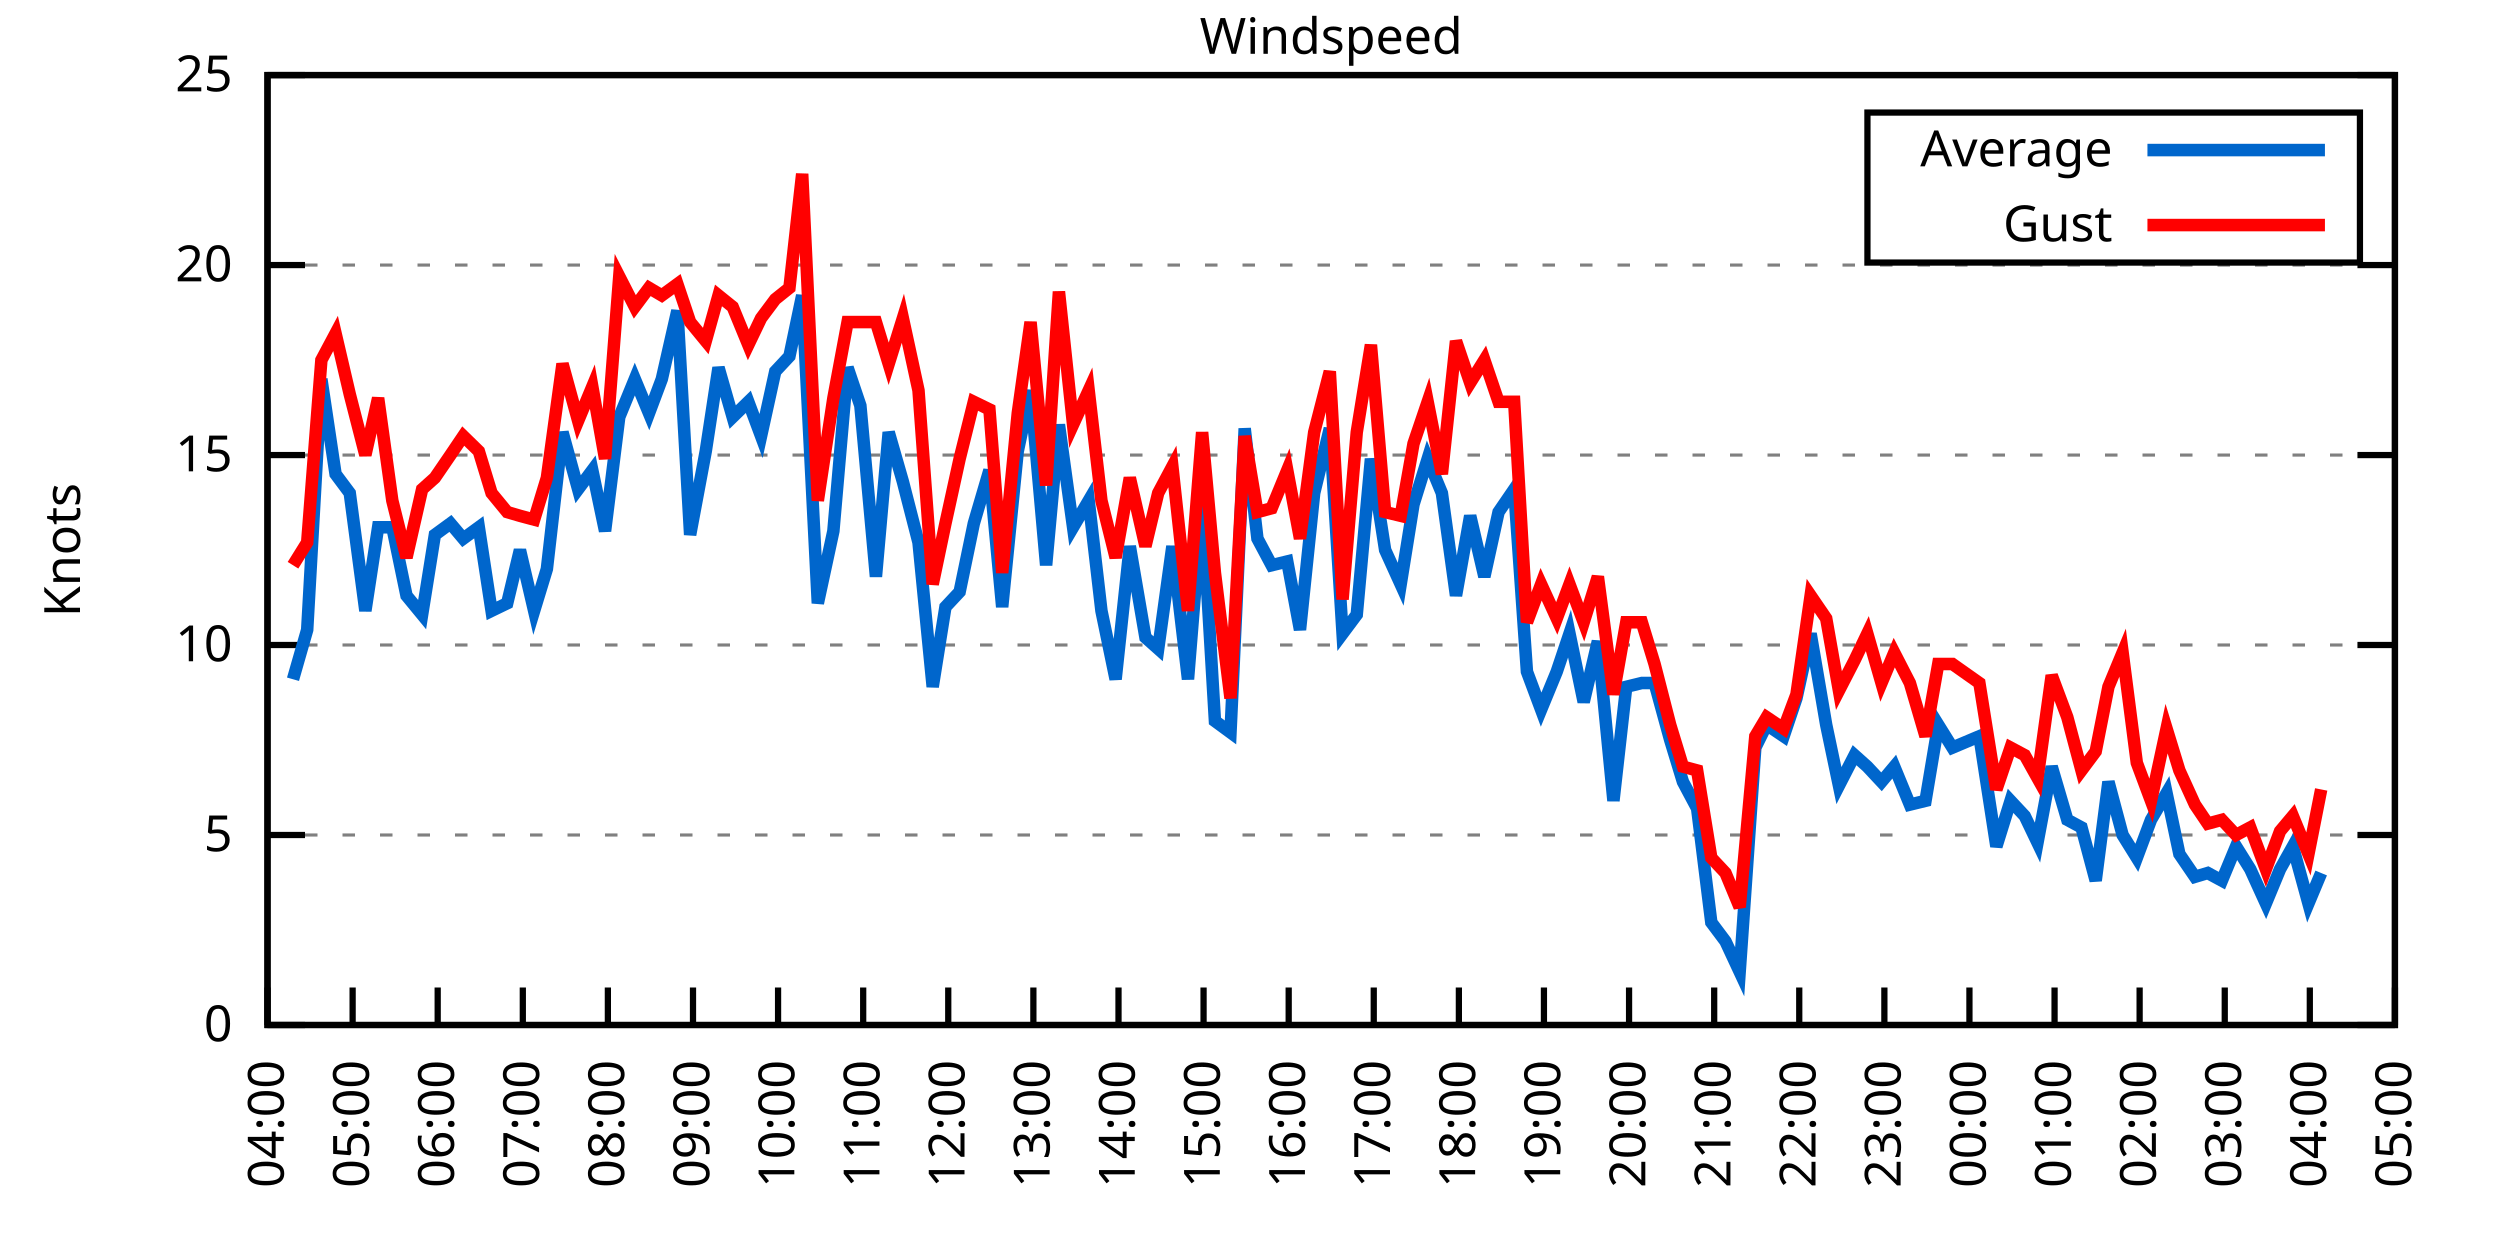
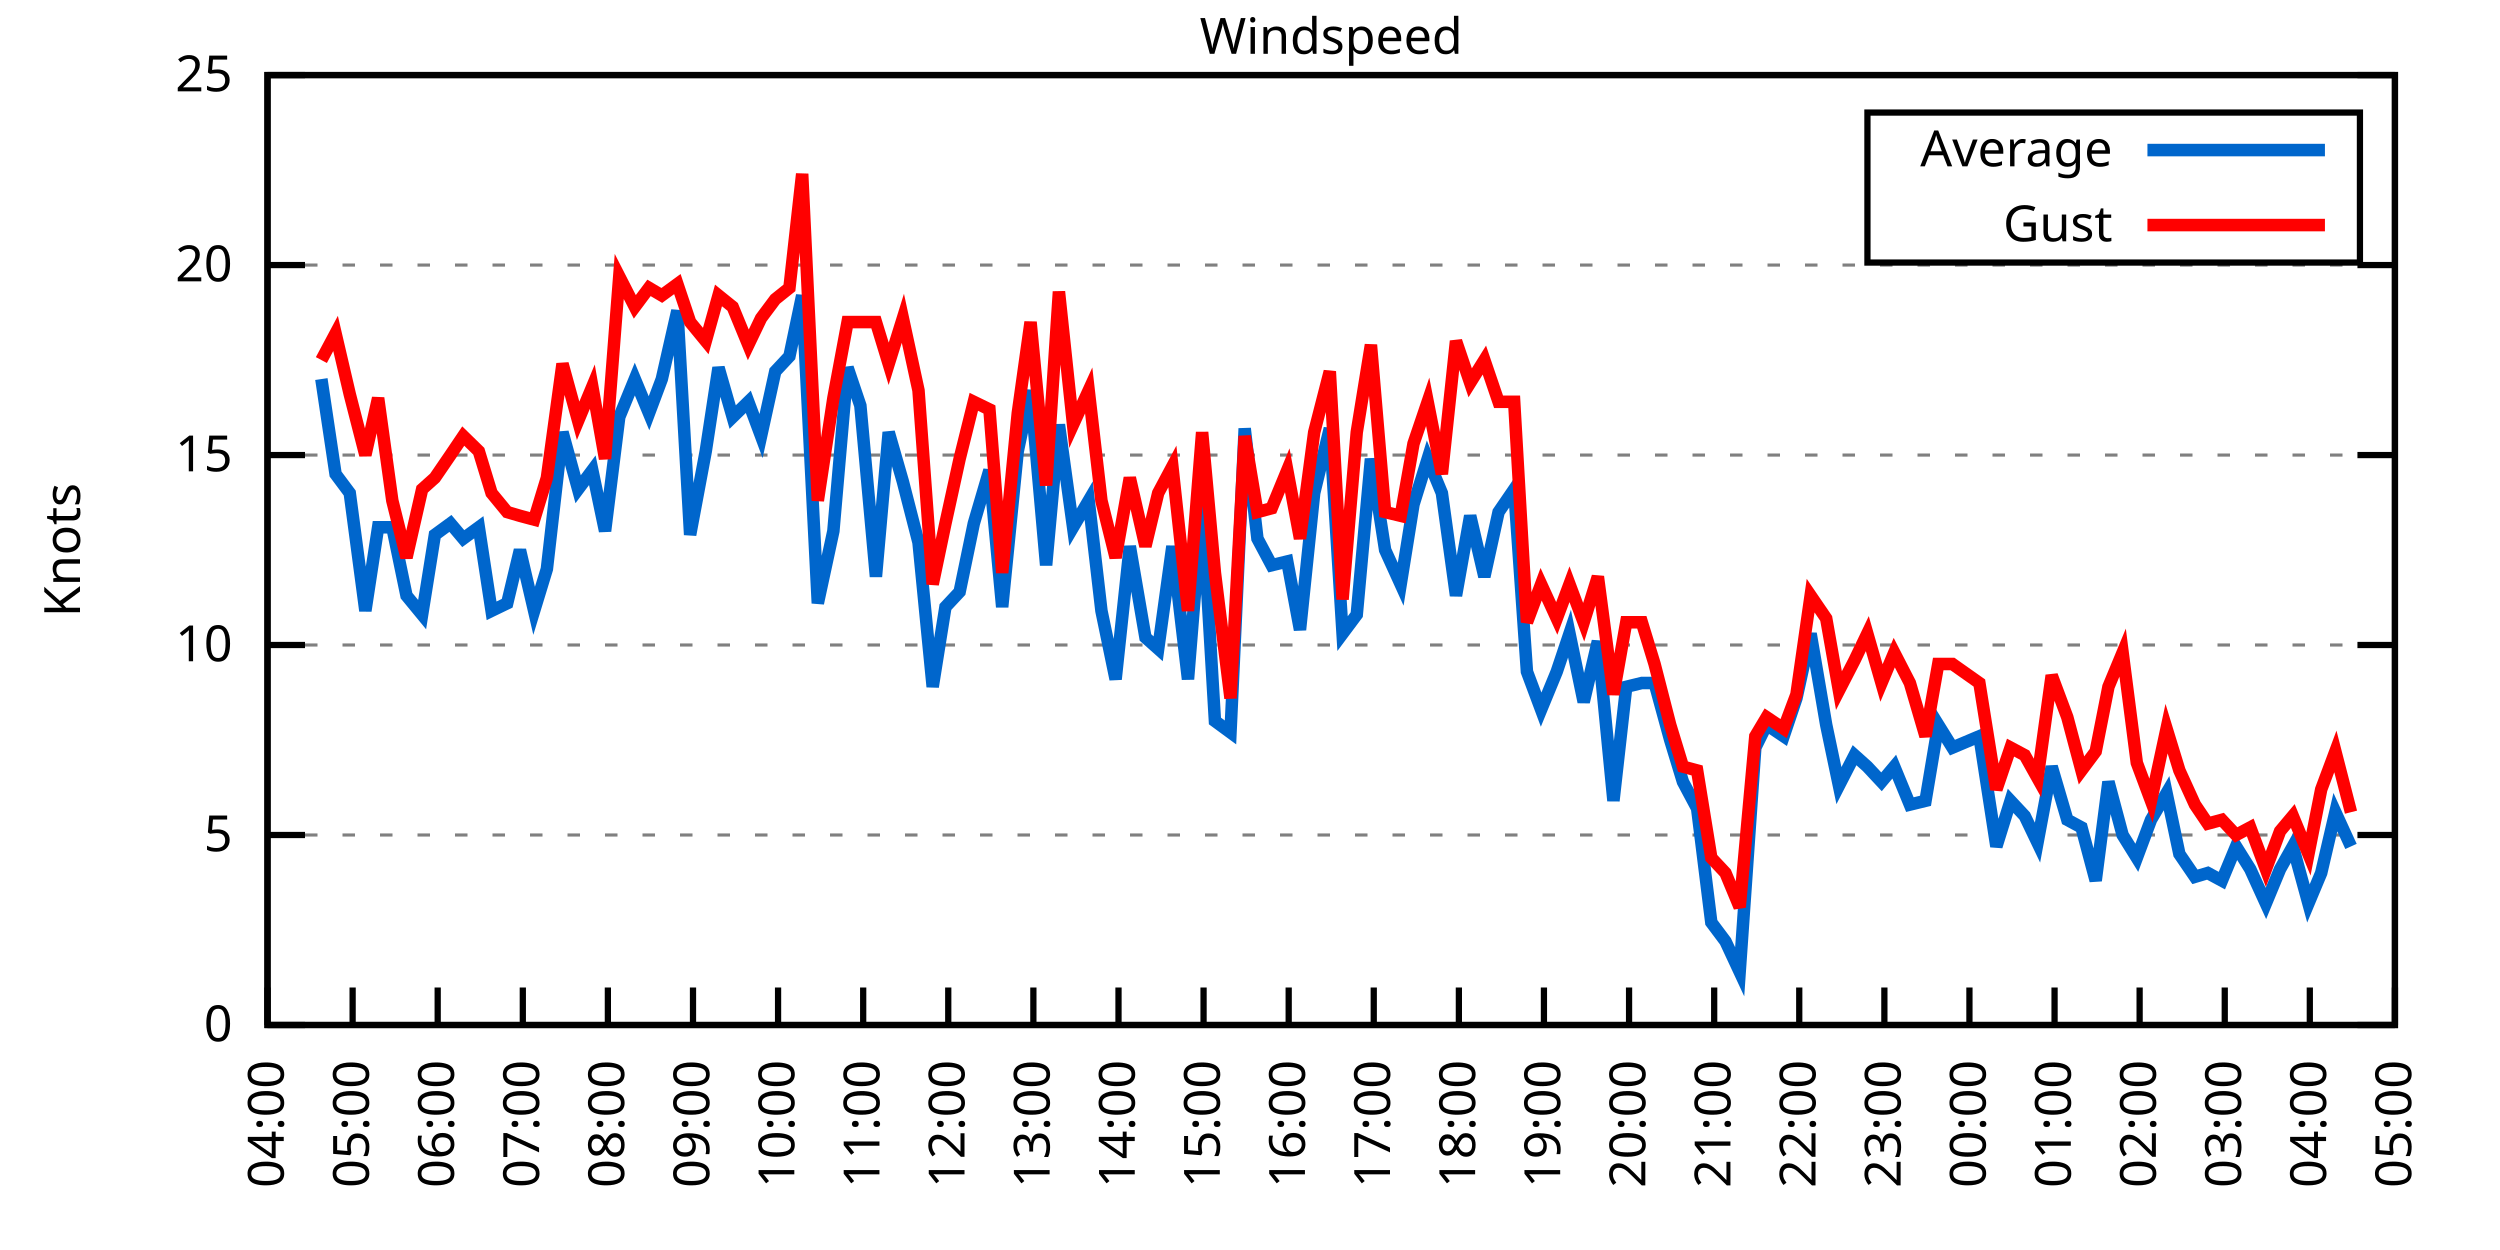
<svg xmlns="http://www.w3.org/2000/svg" xmlns:xlink="http://www.w3.org/1999/xlink" width="400" height="200" viewBox="0 0 400 200">
  <g id="gnuplot_canvas">
    <rect x="0" y="0" width="400" height="200" fill="none" />
    <defs>
      <circle id="gpDot" r="0.5" stroke-width="0.5" stroke="currentColor" />
      <path id="gpPt0" stroke-width="0.333" stroke="currentColor" d="M-1,0 h2 M0,-1 v2" />
      <path id="gpPt1" stroke-width="0.333" stroke="currentColor" d="M-1,-1 L1,1 M1,-1 L-1,1" />
      <path id="gpPt2" stroke-width="0.333" stroke="currentColor" d="M-1,0 L1,0 M0,-1 L0,1 M-1,-1 L1,1 M-1,1 L1,-1" />
      <rect id="gpPt3" stroke-width="0.333" stroke="currentColor" x="-1" y="-1" width="2" height="2" />
      <rect id="gpPt4" stroke-width="0.333" stroke="currentColor" fill="currentColor" x="-1" y="-1" width="2" height="2" />
      <circle id="gpPt5" stroke-width="0.333" stroke="currentColor" cx="0" cy="0" r="1" />
      <use xlink:href="#gpPt5" id="gpPt6" fill="currentColor" stroke="none" />
      <path id="gpPt7" stroke-width="0.333" stroke="currentColor" d="M0,-1.33 L-1.33,0.67 L1.33,0.67 z" />
      <use xlink:href="#gpPt7" id="gpPt8" fill="currentColor" stroke="none" />
      <use xlink:href="#gpPt7" id="gpPt9" stroke="currentColor" transform="rotate(180)" />
      <use xlink:href="#gpPt9" id="gpPt10" fill="currentColor" stroke="none" />
      <use xlink:href="#gpPt3" id="gpPt11" stroke="currentColor" transform="rotate(45)" />
      <use xlink:href="#gpPt11" id="gpPt12" fill="currentColor" stroke="none" />
      <path id="gpPt13" stroke-width="0.333" stroke="currentColor" d="M0,1.330 L1.265,0.411 L0.782,-1.067 L-0.782,-1.076 L-1.265,0.411 z" />
      <use xlink:href="#gpPt13" id="gpPt14" fill="currentColor" stroke="none" />
      <filter id="textbox" filterUnits="objectBoundingBox" x="0" y="0" height="1" width="1">
        <feFlood flood-color="white" flood-opacity="1" result="bgnd" />
        <feComposite in="SourceGraphic" in2="bgnd" operator="atop" />
      </filter>
      <filter id="greybox" filterUnits="objectBoundingBox" x="0" y="0" height="1" width="1">
        <feFlood flood-color="lightgrey" flood-opacity="1" result="grey" />
        <feComposite in="SourceGraphic" in2="grey" operator="atop" />
      </filter>
    </defs>
    <g fill="none" color="white" stroke="currentColor" stroke-width="1.00" stroke-linecap="butt" stroke-linejoin="miter">
</g>
    <g fill="none" color="black" stroke="currentColor" stroke-width="1.00" stroke-linecap="butt" stroke-linejoin="miter">
      <g stroke="none" shape-rendering="crispEdges">
        <polygon fill="rgb(255, 255, 255)" points="42.80,164.00 383.18,164.00 383.18,12.02 42.80,12.02 " />
      </g>
    </g>
    <g fill="none" color="black" stroke="currentColor" stroke-width="1.00" stroke-linecap="butt" stroke-linejoin="miter">
</g>
    <g fill="none" color="black" stroke="black" stroke-width="0.50" stroke-linecap="butt" stroke-linejoin="miter">
</g>
    <g fill="none" color="gray" stroke="currentColor" stroke-width="0.50" stroke-linecap="butt" stroke-linejoin="miter">
      <path stroke="gray" stroke-dasharray="2,4" class="gridline" d="M42.80,164.00 L383.19,164.00  " />
    </g>
    <g fill="none" color="gray" stroke="gray" stroke-width="1.00" stroke-linecap="butt" stroke-linejoin="miter">
</g>
    <g fill="none" color="black" stroke="currentColor" stroke-width="1.00" stroke-linecap="butt" stroke-linejoin="miter">
      <path stroke="black" d="M42.80,164.00 L48.80,164.00 M383.19,164.00 L377.19,164.00  " />
      <g transform="translate(37.20,166.60)" stroke="none" fill="black" font-family="Sans" font-size="8.00" text-anchor="end">
        <text>
          <tspan font-family="Sans"> 0</tspan>
        </text>
      </g>
    </g>
    <g fill="none" color="black" stroke="currentColor" stroke-width="1.00" stroke-linecap="butt" stroke-linejoin="miter">
</g>
    <g fill="none" color="black" stroke="black" stroke-width="0.50" stroke-linecap="butt" stroke-linejoin="miter">
</g>
    <g fill="none" color="gray" stroke="currentColor" stroke-width="0.50" stroke-linecap="butt" stroke-linejoin="miter">
      <path stroke="gray" stroke-dasharray="2,4" class="gridline" d="M42.80,133.60 L383.19,133.60  " />
    </g>
    <g fill="none" color="gray" stroke="gray" stroke-width="1.00" stroke-linecap="butt" stroke-linejoin="miter">
</g>
    <g fill="none" color="black" stroke="currentColor" stroke-width="1.00" stroke-linecap="butt" stroke-linejoin="miter">
      <path stroke="black" d="M42.80,133.60 L48.80,133.60 M383.19,133.60 L377.19,133.60  " />
      <g transform="translate(37.20,136.20)" stroke="none" fill="black" font-family="Sans" font-size="8.00" text-anchor="end">
        <text>
          <tspan font-family="Sans"> 5</tspan>
        </text>
      </g>
    </g>
    <g fill="none" color="black" stroke="currentColor" stroke-width="1.00" stroke-linecap="butt" stroke-linejoin="miter">
</g>
    <g fill="none" color="black" stroke="black" stroke-width="0.50" stroke-linecap="butt" stroke-linejoin="miter">
</g>
    <g fill="none" color="gray" stroke="currentColor" stroke-width="0.50" stroke-linecap="butt" stroke-linejoin="miter">
      <path stroke="gray" stroke-dasharray="2,4" class="gridline" d="M42.80,103.20 L383.19,103.20  " />
    </g>
    <g fill="none" color="gray" stroke="gray" stroke-width="1.00" stroke-linecap="butt" stroke-linejoin="miter">
</g>
    <g fill="none" color="black" stroke="currentColor" stroke-width="1.00" stroke-linecap="butt" stroke-linejoin="miter">
      <path stroke="black" d="M42.80,103.20 L48.80,103.20 M383.19,103.20 L377.19,103.20  " />
      <g transform="translate(37.20,105.80)" stroke="none" fill="black" font-family="Sans" font-size="8.00" text-anchor="end">
        <text>
          <tspan font-family="Sans"> 10</tspan>
        </text>
      </g>
    </g>
    <g fill="none" color="black" stroke="currentColor" stroke-width="1.00" stroke-linecap="butt" stroke-linejoin="miter">
</g>
    <g fill="none" color="black" stroke="black" stroke-width="0.50" stroke-linecap="butt" stroke-linejoin="miter">
</g>
    <g fill="none" color="gray" stroke="currentColor" stroke-width="0.50" stroke-linecap="butt" stroke-linejoin="miter">
      <path stroke="gray" stroke-dasharray="2,4" class="gridline" d="M42.80,72.81 L383.19,72.81  " />
    </g>
    <g fill="none" color="gray" stroke="gray" stroke-width="1.00" stroke-linecap="butt" stroke-linejoin="miter">
</g>
    <g fill="none" color="black" stroke="currentColor" stroke-width="1.00" stroke-linecap="butt" stroke-linejoin="miter">
      <path stroke="black" d="M42.80,72.81 L48.80,72.81 M383.19,72.81 L377.19,72.81  " />
      <g transform="translate(37.20,75.41)" stroke="none" fill="black" font-family="Sans" font-size="8.00" text-anchor="end">
        <text>
          <tspan font-family="Sans"> 15</tspan>
        </text>
      </g>
    </g>
    <g fill="none" color="black" stroke="currentColor" stroke-width="1.00" stroke-linecap="butt" stroke-linejoin="miter">
</g>
    <g fill="none" color="black" stroke="black" stroke-width="0.50" stroke-linecap="butt" stroke-linejoin="miter">
</g>
    <g fill="none" color="gray" stroke="currentColor" stroke-width="0.50" stroke-linecap="butt" stroke-linejoin="miter">
      <path stroke="gray" stroke-dasharray="2,4" class="gridline" d="M42.80,42.41 L383.19,42.41  " />
    </g>
    <g fill="none" color="gray" stroke="gray" stroke-width="1.00" stroke-linecap="butt" stroke-linejoin="miter">
</g>
    <g fill="none" color="black" stroke="currentColor" stroke-width="1.00" stroke-linecap="butt" stroke-linejoin="miter">
      <path stroke="black" d="M42.80,42.41 L48.80,42.41 M383.19,42.41 L377.19,42.41  " />
      <g transform="translate(37.20,45.01)" stroke="none" fill="black" font-family="Sans" font-size="8.00" text-anchor="end">
        <text>
          <tspan font-family="Sans"> 20</tspan>
        </text>
      </g>
    </g>
    <g fill="none" color="black" stroke="currentColor" stroke-width="1.00" stroke-linecap="butt" stroke-linejoin="miter">
</g>
    <g fill="none" color="black" stroke="black" stroke-width="0.50" stroke-linecap="butt" stroke-linejoin="miter">
</g>
    <g fill="none" color="gray" stroke="currentColor" stroke-width="0.50" stroke-linecap="butt" stroke-linejoin="miter">
      <path stroke="gray" stroke-dasharray="2,4" class="gridline" d="M42.80,12.01 L383.19,12.01  " />
    </g>
    <g fill="none" color="gray" stroke="gray" stroke-width="1.00" stroke-linecap="butt" stroke-linejoin="miter">
</g>
    <g fill="none" color="black" stroke="currentColor" stroke-width="1.00" stroke-linecap="butt" stroke-linejoin="miter">
      <path stroke="black" d="M42.80,12.01 L48.80,12.01 M383.19,12.01 L377.19,12.01  " />
      <g transform="translate(37.20,14.61)" stroke="none" fill="black" font-family="Sans" font-size="8.00" text-anchor="end">
        <text>
          <tspan font-family="Sans"> 25</tspan>
        </text>
      </g>
    </g>
    <g fill="none" color="black" stroke="currentColor" stroke-width="1.00" stroke-linecap="butt" stroke-linejoin="miter">
      <path stroke="black" d="M42.80,164.00 L42.80,158.00  " />
      <g transform="translate(45.40,169.60) rotate(270.00)" stroke="none" fill="black" font-family="Sans" font-size="8.00" text-anchor="end">
        <text>
          <tspan font-family="Sans">04:00</tspan>
        </text>
      </g>
    </g>
    <g fill="none" color="black" stroke="currentColor" stroke-width="1.00" stroke-linecap="butt" stroke-linejoin="miter">
      <path stroke="black" d="M56.42,164.00 L56.42,158.00  " />
      <g transform="translate(59.02,169.60) rotate(270.00)" stroke="none" fill="black" font-family="Sans" font-size="8.00" text-anchor="end">
        <text>
          <tspan font-family="Sans">05:00</tspan>
        </text>
      </g>
    </g>
    <g fill="none" color="black" stroke="currentColor" stroke-width="1.00" stroke-linecap="butt" stroke-linejoin="miter">
      <path stroke="black" d="M70.03,164.00 L70.03,158.00  " />
      <g transform="translate(72.63,169.60) rotate(270.00)" stroke="none" fill="black" font-family="Sans" font-size="8.00" text-anchor="end">
        <text>
          <tspan font-family="Sans">06:00</tspan>
        </text>
      </g>
    </g>
    <g fill="none" color="black" stroke="currentColor" stroke-width="1.00" stroke-linecap="butt" stroke-linejoin="miter">
      <path stroke="black" d="M83.65,164.00 L83.65,158.00  " />
      <g transform="translate(86.25,169.60) rotate(270.00)" stroke="none" fill="black" font-family="Sans" font-size="8.00" text-anchor="end">
        <text>
          <tspan font-family="Sans">07:00</tspan>
        </text>
      </g>
    </g>
    <g fill="none" color="black" stroke="currentColor" stroke-width="1.00" stroke-linecap="butt" stroke-linejoin="miter">
      <path stroke="black" d="M97.26,164.00 L97.26,158.00  " />
      <g transform="translate(99.86,169.60) rotate(270.00)" stroke="none" fill="black" font-family="Sans" font-size="8.00" text-anchor="end">
        <text>
          <tspan font-family="Sans">08:00</tspan>
        </text>
      </g>
    </g>
    <g fill="none" color="black" stroke="currentColor" stroke-width="1.00" stroke-linecap="butt" stroke-linejoin="miter">
      <path stroke="black" d="M110.88,164.00 L110.88,158.00  " />
      <g transform="translate(113.48,169.60) rotate(270.00)" stroke="none" fill="black" font-family="Sans" font-size="8.00" text-anchor="end">
        <text>
          <tspan font-family="Sans">09:00</tspan>
        </text>
      </g>
    </g>
    <g fill="none" color="black" stroke="currentColor" stroke-width="1.00" stroke-linecap="butt" stroke-linejoin="miter">
      <path stroke="black" d="M124.49,164.00 L124.49,158.00  " />
      <g transform="translate(127.09,169.60) rotate(270.00)" stroke="none" fill="black" font-family="Sans" font-size="8.00" text-anchor="end">
        <text>
          <tspan font-family="Sans">10:00</tspan>
        </text>
      </g>
    </g>
    <g fill="none" color="black" stroke="currentColor" stroke-width="1.00" stroke-linecap="butt" stroke-linejoin="miter">
      <path stroke="black" d="M138.11,164.00 L138.11,158.00  " />
      <g transform="translate(140.71,169.60) rotate(270.00)" stroke="none" fill="black" font-family="Sans" font-size="8.00" text-anchor="end">
        <text>
          <tspan font-family="Sans">11:00</tspan>
        </text>
      </g>
    </g>
    <g fill="none" color="black" stroke="currentColor" stroke-width="1.00" stroke-linecap="butt" stroke-linejoin="miter">
      <path stroke="black" d="M151.72,164.00 L151.72,158.00  " />
      <g transform="translate(154.32,169.60) rotate(270.00)" stroke="none" fill="black" font-family="Sans" font-size="8.00" text-anchor="end">
        <text>
          <tspan font-family="Sans">12:00</tspan>
        </text>
      </g>
    </g>
    <g fill="none" color="black" stroke="currentColor" stroke-width="1.00" stroke-linecap="butt" stroke-linejoin="miter">
      <path stroke="black" d="M165.34,164.00 L165.34,158.00  " />
      <g transform="translate(167.94,169.60) rotate(270.00)" stroke="none" fill="black" font-family="Sans" font-size="8.00" text-anchor="end">
        <text>
          <tspan font-family="Sans">13:00</tspan>
        </text>
      </g>
    </g>
    <g fill="none" color="black" stroke="currentColor" stroke-width="1.00" stroke-linecap="butt" stroke-linejoin="miter">
      <path stroke="black" d="M178.96,164.00 L178.96,158.00  " />
      <g transform="translate(181.56,169.60) rotate(270.00)" stroke="none" fill="black" font-family="Sans" font-size="8.00" text-anchor="end">
        <text>
          <tspan font-family="Sans">14:00</tspan>
        </text>
      </g>
    </g>
    <g fill="none" color="black" stroke="currentColor" stroke-width="1.00" stroke-linecap="butt" stroke-linejoin="miter">
      <path stroke="black" d="M192.57,164.00 L192.57,158.00  " />
      <g transform="translate(195.17,169.60) rotate(270.00)" stroke="none" fill="black" font-family="Sans" font-size="8.00" text-anchor="end">
        <text>
          <tspan font-family="Sans">15:00</tspan>
        </text>
      </g>
    </g>
    <g fill="none" color="black" stroke="currentColor" stroke-width="1.00" stroke-linecap="butt" stroke-linejoin="miter">
      <path stroke="black" d="M206.19,164.00 L206.19,158.00  " />
      <g transform="translate(208.79,169.60) rotate(270.00)" stroke="none" fill="black" font-family="Sans" font-size="8.00" text-anchor="end">
        <text>
          <tspan font-family="Sans">16:00</tspan>
        </text>
      </g>
    </g>
    <g fill="none" color="black" stroke="currentColor" stroke-width="1.00" stroke-linecap="butt" stroke-linejoin="miter">
      <path stroke="black" d="M219.80,164.00 L219.80,158.00  " />
      <g transform="translate(222.40,169.60) rotate(270.00)" stroke="none" fill="black" font-family="Sans" font-size="8.00" text-anchor="end">
        <text>
          <tspan font-family="Sans">17:00</tspan>
        </text>
      </g>
    </g>
    <g fill="none" color="black" stroke="currentColor" stroke-width="1.00" stroke-linecap="butt" stroke-linejoin="miter">
      <path stroke="black" d="M233.42,164.00 L233.42,158.00  " />
      <g transform="translate(236.02,169.60) rotate(270.00)" stroke="none" fill="black" font-family="Sans" font-size="8.00" text-anchor="end">
        <text>
          <tspan font-family="Sans">18:00</tspan>
        </text>
      </g>
    </g>
    <g fill="none" color="black" stroke="currentColor" stroke-width="1.00" stroke-linecap="butt" stroke-linejoin="miter">
      <path stroke="black" d="M247.03,164.00 L247.03,158.00  " />
      <g transform="translate(249.63,169.60) rotate(270.00)" stroke="none" fill="black" font-family="Sans" font-size="8.00" text-anchor="end">
        <text>
          <tspan font-family="Sans">19:00</tspan>
        </text>
      </g>
    </g>
    <g fill="none" color="black" stroke="currentColor" stroke-width="1.00" stroke-linecap="butt" stroke-linejoin="miter">
      <path stroke="black" d="M260.65,164.00 L260.65,158.00  " />
      <g transform="translate(263.25,169.60) rotate(270.00)" stroke="none" fill="black" font-family="Sans" font-size="8.00" text-anchor="end">
        <text>
          <tspan font-family="Sans">20:00</tspan>
        </text>
      </g>
    </g>
    <g fill="none" color="black" stroke="currentColor" stroke-width="1.00" stroke-linecap="butt" stroke-linejoin="miter">
      <path stroke="black" d="M274.27,164.00 L274.27,158.00  " />
      <g transform="translate(276.87,169.60) rotate(270.00)" stroke="none" fill="black" font-family="Sans" font-size="8.00" text-anchor="end">
        <text>
          <tspan font-family="Sans">21:00</tspan>
        </text>
      </g>
    </g>
    <g fill="none" color="black" stroke="currentColor" stroke-width="1.00" stroke-linecap="butt" stroke-linejoin="miter">
      <path stroke="black" d="M287.88,164.00 L287.88,158.00  " />
      <g transform="translate(290.48,169.60) rotate(270.00)" stroke="none" fill="black" font-family="Sans" font-size="8.00" text-anchor="end">
        <text>
          <tspan font-family="Sans">22:00</tspan>
        </text>
      </g>
    </g>
    <g fill="none" color="black" stroke="currentColor" stroke-width="1.00" stroke-linecap="butt" stroke-linejoin="miter">
      <path stroke="black" d="M301.50,164.00 L301.50,158.00  " />
      <g transform="translate(304.10,169.60) rotate(270.00)" stroke="none" fill="black" font-family="Sans" font-size="8.00" text-anchor="end">
        <text>
          <tspan font-family="Sans">23:00</tspan>
        </text>
      </g>
    </g>
    <g fill="none" color="black" stroke="currentColor" stroke-width="1.00" stroke-linecap="butt" stroke-linejoin="miter">
      <path stroke="black" d="M315.11,164.00 L315.11,158.00  " />
      <g transform="translate(317.71,169.60) rotate(270.00)" stroke="none" fill="black" font-family="Sans" font-size="8.00" text-anchor="end">
        <text>
          <tspan font-family="Sans">00:00</tspan>
        </text>
      </g>
    </g>
    <g fill="none" color="black" stroke="currentColor" stroke-width="1.00" stroke-linecap="butt" stroke-linejoin="miter">
      <path stroke="black" d="M328.73,164.00 L328.73,158.00  " />
      <g transform="translate(331.33,169.60) rotate(270.00)" stroke="none" fill="black" font-family="Sans" font-size="8.00" text-anchor="end">
        <text>
          <tspan font-family="Sans">01:00</tspan>
        </text>
      </g>
    </g>
    <g fill="none" color="black" stroke="currentColor" stroke-width="1.00" stroke-linecap="butt" stroke-linejoin="miter">
      <path stroke="black" d="M342.34,164.00 L342.34,158.00  " />
      <g transform="translate(344.94,169.60) rotate(270.00)" stroke="none" fill="black" font-family="Sans" font-size="8.00" text-anchor="end">
        <text>
          <tspan font-family="Sans">02:00</tspan>
        </text>
      </g>
    </g>
    <g fill="none" color="black" stroke="currentColor" stroke-width="1.00" stroke-linecap="butt" stroke-linejoin="miter">
      <path stroke="black" d="M355.96,164.00 L355.96,158.00  " />
      <g transform="translate(358.56,169.60) rotate(270.00)" stroke="none" fill="black" font-family="Sans" font-size="8.00" text-anchor="end">
        <text>
          <tspan font-family="Sans">03:00</tspan>
        </text>
      </g>
    </g>
    <g fill="none" color="black" stroke="currentColor" stroke-width="1.00" stroke-linecap="butt" stroke-linejoin="miter">
      <path stroke="black" d="M369.57,164.00 L369.57,158.00  " />
      <g transform="translate(372.17,169.60) rotate(270.00)" stroke="none" fill="black" font-family="Sans" font-size="8.00" text-anchor="end">
        <text>
          <tspan font-family="Sans">04:00</tspan>
        </text>
      </g>
    </g>
    <g fill="none" color="black" stroke="currentColor" stroke-width="1.00" stroke-linecap="butt" stroke-linejoin="miter">
      <path stroke="black" d="M383.19,164.00 L383.19,158.00  " />
      <g transform="translate(385.79,169.60) rotate(270.00)" stroke="none" fill="black" font-family="Sans" font-size="8.00" text-anchor="end">
        <text>
          <tspan font-family="Sans">05:00</tspan>
        </text>
      </g>
    </g>
    <g fill="none" color="black" stroke="currentColor" stroke-width="1.00" stroke-linecap="butt" stroke-linejoin="miter">
</g>
    <g fill="none" color="black" stroke="currentColor" stroke-width="1.00" stroke-linecap="butt" stroke-linejoin="miter">
      <path stroke="black" d="M42.80,12.01 L42.80,164.00 L383.19,164.00 L383.19,12.01 L42.80,12.01 Z  " />
    </g>
    <g fill="none" color="black" stroke="currentColor" stroke-width="1.00" stroke-linecap="butt" stroke-linejoin="miter">
</g>
    <g fill="none" color="black" stroke="currentColor" stroke-width="1.00" stroke-linecap="butt" stroke-linejoin="miter">
      <path stroke="black" d="M298.79,42.01 L298.79,18.01 L377.59,18.01 L377.59,42.01 L298.79,42.01 Z  " />
    </g>
    <g id="Windspeed_plot_1">
      <g fill="none" color="white" stroke="black" stroke-width="2.00" stroke-linecap="butt" stroke-linejoin="miter">
</g>
      <g fill="none" color="black" stroke="currentColor" stroke-width="2.00" stroke-linecap="butt" stroke-linejoin="miter">
        <g transform="translate(337.99,26.61)" stroke="none" fill="black" font-family="Sans" font-size="8.00" text-anchor="end">
          <text>
            <tspan font-family="Sans">Average</tspan>
          </text>
        </g>
      </g>
      <g fill="none" color="black" stroke="currentColor" stroke-width="2.00" stroke-linecap="butt" stroke-linejoin="miter">
-         <path stroke="rgb(  0, 102, 204)" d="M343.59,24.01 L371.99,24.01 M46.88,108.68 L49.15,100.77 L51.42,60.65 L53.69,75.85 L55.96,78.89 L58.46,97.73   L60.50,84.36 L62.77,84.36 L65.04,95.30 L67.54,98.34 L69.58,85.57 L72.07,83.75 L74.12,86.18 L76.61,84.36   L78.65,97.73 L81.15,96.52 L83.19,88.00 L85.46,97.73 L87.50,91.04 L90.00,69.16 L92.50,78.28 L94.77,75.24   L96.81,84.97 L99.08,66.73 L101.57,60.65 L103.84,66.12 L105.89,60.65 L108.38,49.70 L110.42,85.57 L112.92,72.20   L114.96,58.82 L117.23,66.73 L119.73,64.29 L121.77,69.77 L124.04,59.43 L126.31,57.00 L128.35,47.27 L130.85,96.52   L133.34,84.97 L135.61,58.82 L137.66,64.90 L140.15,92.26 L142.19,69.16 L144.46,77.06 L146.96,86.79 L149.23,109.89   L151.27,97.12 L153.54,94.69 L155.81,83.75 L158.31,75.24 L160.35,97.12 L162.84,72.20 L164.89,62.47 L167.38,90.44   L169.43,67.94 L171.69,84.36 L174.19,80.10 L176.23,97.73 L178.50,108.68 L180.77,87.40 L183.27,101.99 L185.31,103.81   L187.58,87.40 L190.08,108.68 L192.34,80.71 L194.39,115.36 L196.88,117.19 L199.15,68.55 L201.19,86.18 L203.46,90.44   L205.96,89.83 L208.00,100.77 L210.27,78.89 L212.77,68.55 L214.81,101.38 L217.08,98.34 L219.35,73.41 L221.62,88.00   L224.11,93.48 L226.16,80.71 L228.43,73.41 L230.70,78.89 L232.96,95.30 L235.23,82.53 L237.50,92.26 L239.77,81.93   L242.27,78.28 L244.31,107.46 L246.58,113.54 L249.08,107.46 L251.12,101.38 L253.39,112.32 L255.66,102.60 L258.15,128.13   L260.20,109.89 L262.69,109.28 L264.73,109.28 L267.23,118.40 L269.27,125.09 L271.54,129.35 L273.81,147.59 L276.08,150.62   L278.35,155.49 L280.85,119.62 L282.66,115.97 L285.38,117.80 L287.43,111.72 L289.70,101.38 L292.19,115.97 L294.23,125.70   L296.73,120.83 L298.77,122.66 L301.04,125.09 L303.08,122.66 L305.58,128.74 L308.08,128.13 L310.12,115.97 L312.39,119.62   L316.70,117.80 L319.42,135.43 L321.69,128.13 L323.96,130.56 L326.00,134.82 L328.27,122.66 L330.77,131.17 L333.04,132.39   L335.31,140.90 L337.35,125.09 L339.62,133.60 L341.89,137.25 L344.16,131.17 L346.65,126.91 L348.70,136.64 L351.19,140.29   L353.24,139.68 L355.50,140.90 L357.77,135.43 L360.04,139.07 L362.54,144.55 L364.81,139.07 L366.85,135.43 L369.35,144.55   L371.39,139.68  " />
+         <path stroke="rgb(  0, 102, 204)" d="M343.59,24.01 L371.99,24.01 M51.42,60.65 L53.69,75.85 L55.96,78.89 L58.46,97.73 L60.50,84.36 L62.77,84.36   L65.04,95.30 L67.54,98.34 L69.58,85.57 L72.07,83.75 L74.12,86.18 L76.61,84.36 L78.65,97.73 L81.15,96.52   L83.19,88.00 L85.46,97.73 L87.50,91.04 L90.00,69.16 L92.50,78.28 L94.77,75.24 L96.81,84.97 L99.08,66.73   L101.57,60.65 L103.84,66.12 L105.89,60.65 L108.38,49.70 L110.42,85.57 L112.92,72.20 L114.96,58.82 L117.23,66.73   L119.73,64.29 L121.77,69.77 L124.04,59.43 L126.31,57.00 L128.35,47.27 L130.85,96.52 L133.34,84.97 L135.61,58.82   L137.66,64.90 L140.15,92.26 L142.19,69.16 L144.46,77.06 L146.96,86.79 L149.23,109.89 L151.27,97.12 L153.54,94.69   L155.81,83.75 L158.31,75.24 L160.35,97.12 L162.84,72.20 L164.89,62.47 L167.38,90.44 L169.43,67.94 L171.69,84.36   L174.19,80.10 L176.23,97.73 L178.50,108.68 L180.77,87.40 L183.27,101.99 L185.31,103.81 L187.58,87.40 L190.08,108.68   L192.34,80.71 L194.39,115.36 L196.88,117.19 L199.15,68.55 L201.19,86.18 L203.46,90.44 L205.96,89.83 L208.00,100.77   L210.27,78.89 L212.77,68.55 L214.81,101.38 L217.08,98.34 L219.35,73.41 L221.62,88.00 L224.11,93.48 L226.16,80.71   L228.43,73.41 L230.70,78.89 L232.96,95.30 L235.23,82.53 L237.50,92.26 L239.77,81.93 L242.27,78.28 L244.31,107.46   L246.58,113.54 L249.08,107.46 L251.12,101.38 L253.39,112.32 L255.66,102.60 L258.15,128.13 L260.20,109.89 L262.69,109.28   L264.73,109.28 L267.23,118.40 L269.27,125.09 L271.54,129.35 L273.81,147.59 L276.08,150.62 L278.35,155.49 L280.85,119.62   L282.66,115.97 L285.38,117.80 L287.43,111.72 L289.70,101.38 L292.19,115.97 L294.23,125.70 L296.73,120.83 L298.77,122.66   L301.04,125.09 L303.08,122.66 L305.58,128.74 L308.08,128.13 L310.12,115.97 L312.39,119.62 L316.70,117.80 L319.42,135.43   L321.69,128.13 L323.96,130.56 L326.00,134.82 L328.27,122.66 L330.77,131.17 L333.04,132.39 L335.31,140.90 L337.35,125.09   L339.62,133.60 L341.89,137.25 L344.16,131.17 L346.65,126.91 L348.70,136.64 L351.19,140.29 L353.24,139.68 L355.50,140.90   L357.77,135.43 L360.04,139.07 L362.54,144.55 L364.81,139.07 L366.85,135.43 L369.35,144.55 L371.39,139.68 L373.66,129.95   L376.16,135.43  " />
      </g>
    </g>
    <g id="Windspeed_plot_2">
      <g fill="none" color="black" stroke="currentColor" stroke-width="2.00" stroke-linecap="butt" stroke-linejoin="miter">
        <g transform="translate(337.99,38.61)" stroke="none" fill="black" font-family="Sans" font-size="8.00" text-anchor="end">
          <text>
            <tspan font-family="Sans">Gust</tspan>
          </text>
        </g>
      </g>
      <g fill="none" color="black" stroke="currentColor" stroke-width="2.00" stroke-linecap="butt" stroke-linejoin="miter">
-         <path stroke="rgb(255,   0,   0)" d="M343.59,36.01 L371.99,36.01 M46.88,90.44 L49.15,86.79 L51.42,57.61 L53.69,53.35 L55.96,63.08 L58.46,72.81   L60.50,63.69 L62.77,80.10 L65.04,89.22 L67.54,78.28 L69.58,76.45 L72.07,72.81 L74.12,69.77 L76.61,72.20   L78.65,78.89 L81.15,81.93 L83.19,82.53 L85.46,83.14 L87.50,76.45 L90.00,58.21 L92.50,67.33 L94.77,61.86   L96.81,73.41 L99.08,44.23 L101.57,49.10 L103.84,46.06 L105.89,47.27 L108.38,45.45 L110.42,51.53 L112.92,54.57   L114.96,47.27 L117.23,49.10 L119.73,55.18 L121.77,50.92 L124.04,47.88 L126.31,46.06 L128.35,27.82 L130.85,80.10   L133.34,63.69 L135.61,51.53 L137.66,51.53 L140.15,51.53 L142.19,58.21 L144.46,50.92 L146.96,62.47 L149.23,93.48   L151.27,83.75 L153.54,73.41 L155.81,64.29 L158.31,65.51 L160.35,91.65 L162.84,66.12 L164.89,51.53 L167.38,77.67   L169.43,46.66 L171.69,67.94 L174.19,62.47 L176.23,80.10 L178.50,89.22 L180.77,76.45 L183.27,87.40 L185.31,78.89   L187.58,74.63 L190.08,97.73 L192.34,69.16 L194.39,91.65 L196.88,111.72 L199.15,69.77 L201.19,81.93 L203.46,81.32   L205.96,75.24 L208.00,86.18 L210.27,69.16 L212.77,59.43 L214.81,95.91 L217.08,69.16 L219.35,55.18 L221.62,81.93   L224.11,82.53 L226.16,70.98 L228.43,64.29 L230.70,75.85 L232.96,54.57 L235.23,61.25 L237.50,57.61 L239.77,64.29   L242.27,64.29 L244.31,99.56 L246.58,93.48 L249.08,98.95 L251.12,93.48 L253.39,99.56 L255.66,92.26 L258.15,111.11   L260.20,99.56 L262.69,99.56 L264.73,106.24 L267.23,115.97 L269.27,122.66 L271.54,123.27 L273.81,137.25 L276.08,139.68   L278.35,145.15 L280.85,117.80 L282.66,114.76 L285.38,116.58 L287.43,111.11 L289.70,95.30 L292.19,98.95 L294.23,110.50   L296.73,105.64 L298.77,101.38 L301.04,109.28 L303.08,104.42 L305.58,109.28 L308.08,117.80 L310.12,106.24 L312.39,106.24   L316.70,109.28 L319.42,126.31 L321.69,119.62 L323.96,120.83 L326.00,124.48 L328.27,108.07 L330.77,114.76 L333.04,123.27   L335.31,120.23 L337.35,109.89 L339.62,104.42 L341.89,122.05 L344.16,128.13 L346.65,116.58 L348.70,123.27 L351.19,128.74   L353.24,131.78 L355.50,131.17 L357.77,133.60 L360.04,132.39 L362.54,139.07 L364.81,132.99 L366.85,130.56 L369.35,136.64   L371.39,126.31  " />
+         <path stroke="rgb(255,   0,   0)" d="M343.59,36.01 L371.99,36.01 M51.42,57.61 L53.69,53.35 L55.96,63.08 L58.46,72.81 L60.50,63.69 L62.77,80.10   L65.04,89.22 L67.54,78.28 L69.58,76.45 L72.07,72.81 L74.12,69.77 L76.61,72.20 L78.65,78.89 L81.15,81.93   L83.19,82.53 L85.46,83.14 L87.50,76.45 L90.00,58.21 L92.50,67.33 L94.77,61.86 L96.81,73.41 L99.08,44.23   L101.57,49.10 L103.84,46.06 L105.89,47.27 L108.38,45.45 L110.42,51.53 L112.92,54.57 L114.96,47.27 L117.23,49.10   L119.73,55.18 L121.77,50.92 L124.04,47.88 L126.31,46.06 L128.35,27.82 L130.85,80.10 L133.34,63.69 L135.61,51.53   L137.66,51.53 L140.15,51.53 L142.19,58.21 L144.46,50.92 L146.96,62.47 L149.23,93.48 L151.27,83.75 L153.54,73.41   L155.81,64.29 L158.31,65.51 L160.35,91.65 L162.84,66.12 L164.89,51.53 L167.38,77.67 L169.43,46.66 L171.69,67.94   L174.19,62.47 L176.23,80.10 L178.50,89.22 L180.77,76.45 L183.27,87.40 L185.31,78.89 L187.58,74.63 L190.08,97.73   L192.34,69.16 L194.39,91.65 L196.88,111.72 L199.15,69.77 L201.19,81.93 L203.46,81.32 L205.96,75.24 L208.00,86.18   L210.27,69.16 L212.77,59.43 L214.81,95.91 L217.08,69.16 L219.35,55.18 L221.62,81.93 L224.11,82.53 L226.16,70.98   L228.43,64.29 L230.70,75.85 L232.96,54.57 L235.23,61.25 L237.50,57.61 L239.77,64.29 L242.27,64.29 L244.31,99.56   L246.58,93.48 L249.08,98.95 L251.12,93.48 L253.39,99.56 L255.66,92.26 L258.15,111.11 L260.20,99.56 L262.69,99.56   L264.73,106.24 L267.23,115.97 L269.27,122.66 L271.54,123.27 L273.81,137.25 L276.08,139.68 L278.35,145.15 L280.85,117.80   L282.66,114.76 L285.38,116.58 L287.43,111.11 L289.70,95.30 L292.19,98.95 L294.23,110.50 L296.73,105.64 L298.77,101.38   L301.04,109.28 L303.08,104.42 L305.58,109.28 L308.08,117.80 L310.12,106.24 L312.39,106.24 L316.70,109.28 L319.42,126.31   L321.69,119.62 L323.96,120.83 L326.00,124.48 L328.27,108.07 L330.77,114.76 L333.04,123.27 L335.31,120.23 L337.35,109.89   L339.62,104.42 L341.89,122.05 L344.16,128.13 L346.65,116.58 L348.70,123.27 L351.19,128.74 L353.24,131.78 L355.50,131.17   L357.77,133.60 L360.04,132.39 L362.54,139.07 L364.81,132.99 L366.85,130.56 L369.35,136.64 L371.39,126.31 L373.66,120.23   L376.16,129.95  " />
      </g>
    </g>
    <g fill="none" color="black" stroke="currentColor" stroke-width="2.00" stroke-linecap="butt" stroke-linejoin="miter">
</g>
    <g fill="none" color="black" stroke="black" stroke-width="1.00" stroke-linecap="butt" stroke-linejoin="miter">
</g>
    <g fill="none" color="black" stroke="currentColor" stroke-width="1.00" stroke-linecap="butt" stroke-linejoin="miter">
      <path stroke="black" d="M42.80,12.01 L42.80,164.00 L383.19,164.00 L383.19,12.01 L42.80,12.01 Z  " />
      <g transform="translate(12.80,88.01) rotate(270.00)" stroke="none" fill="black" font-family="Sans" font-size="8.00" text-anchor="middle">
        <text>
          <tspan font-family="Sans">Knots</tspan>
        </text>
      </g>
    </g>
    <g fill="none" color="black" stroke="currentColor" stroke-width="1.00" stroke-linecap="butt" stroke-linejoin="miter">
</g>
    <g fill="none" color="black" stroke="currentColor" stroke-width="1.00" stroke-linecap="butt" stroke-linejoin="miter">
      <g transform="translate(212.99,8.61)" stroke="none" fill="black" font-family="Sans" font-size="8.00" text-anchor="middle">
        <text>
          <tspan font-family="Sans">Windspeed</tspan>
        </text>
      </g>
    </g>
    <g fill="none" color="black" stroke="currentColor" stroke-width="1.00" stroke-linecap="butt" stroke-linejoin="miter">
</g>
  </g>
</svg>
